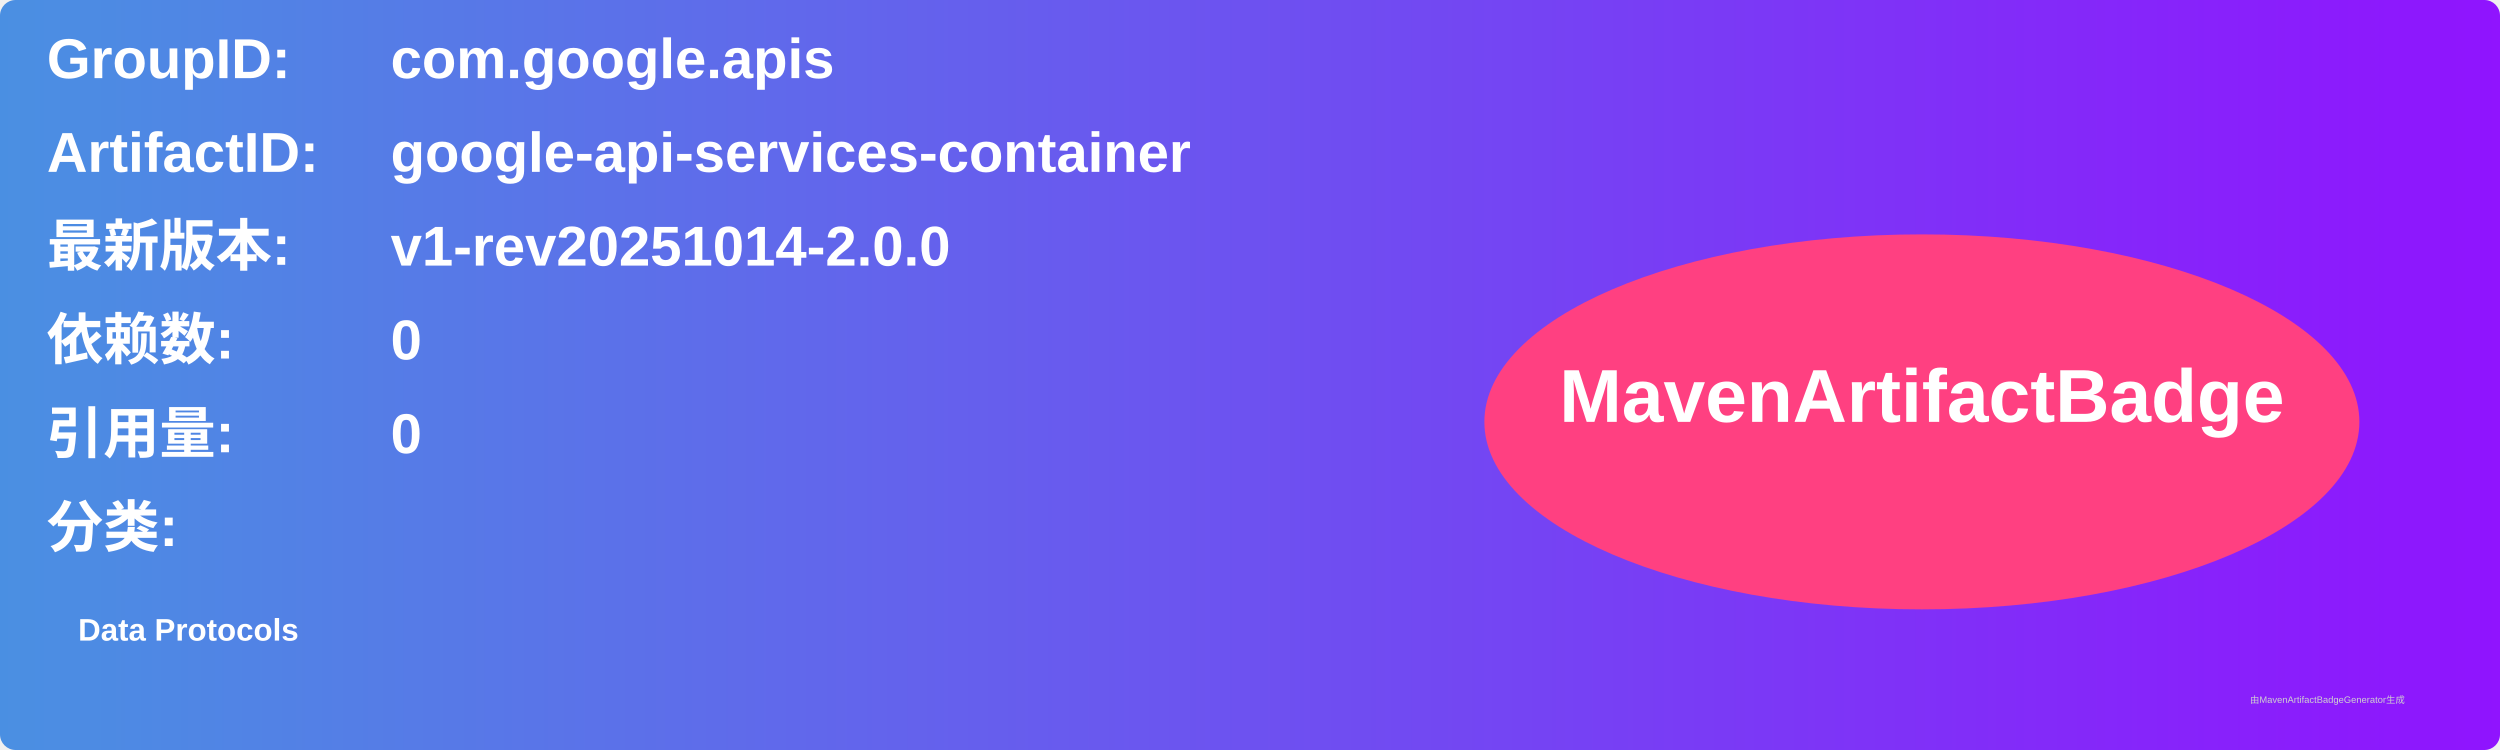
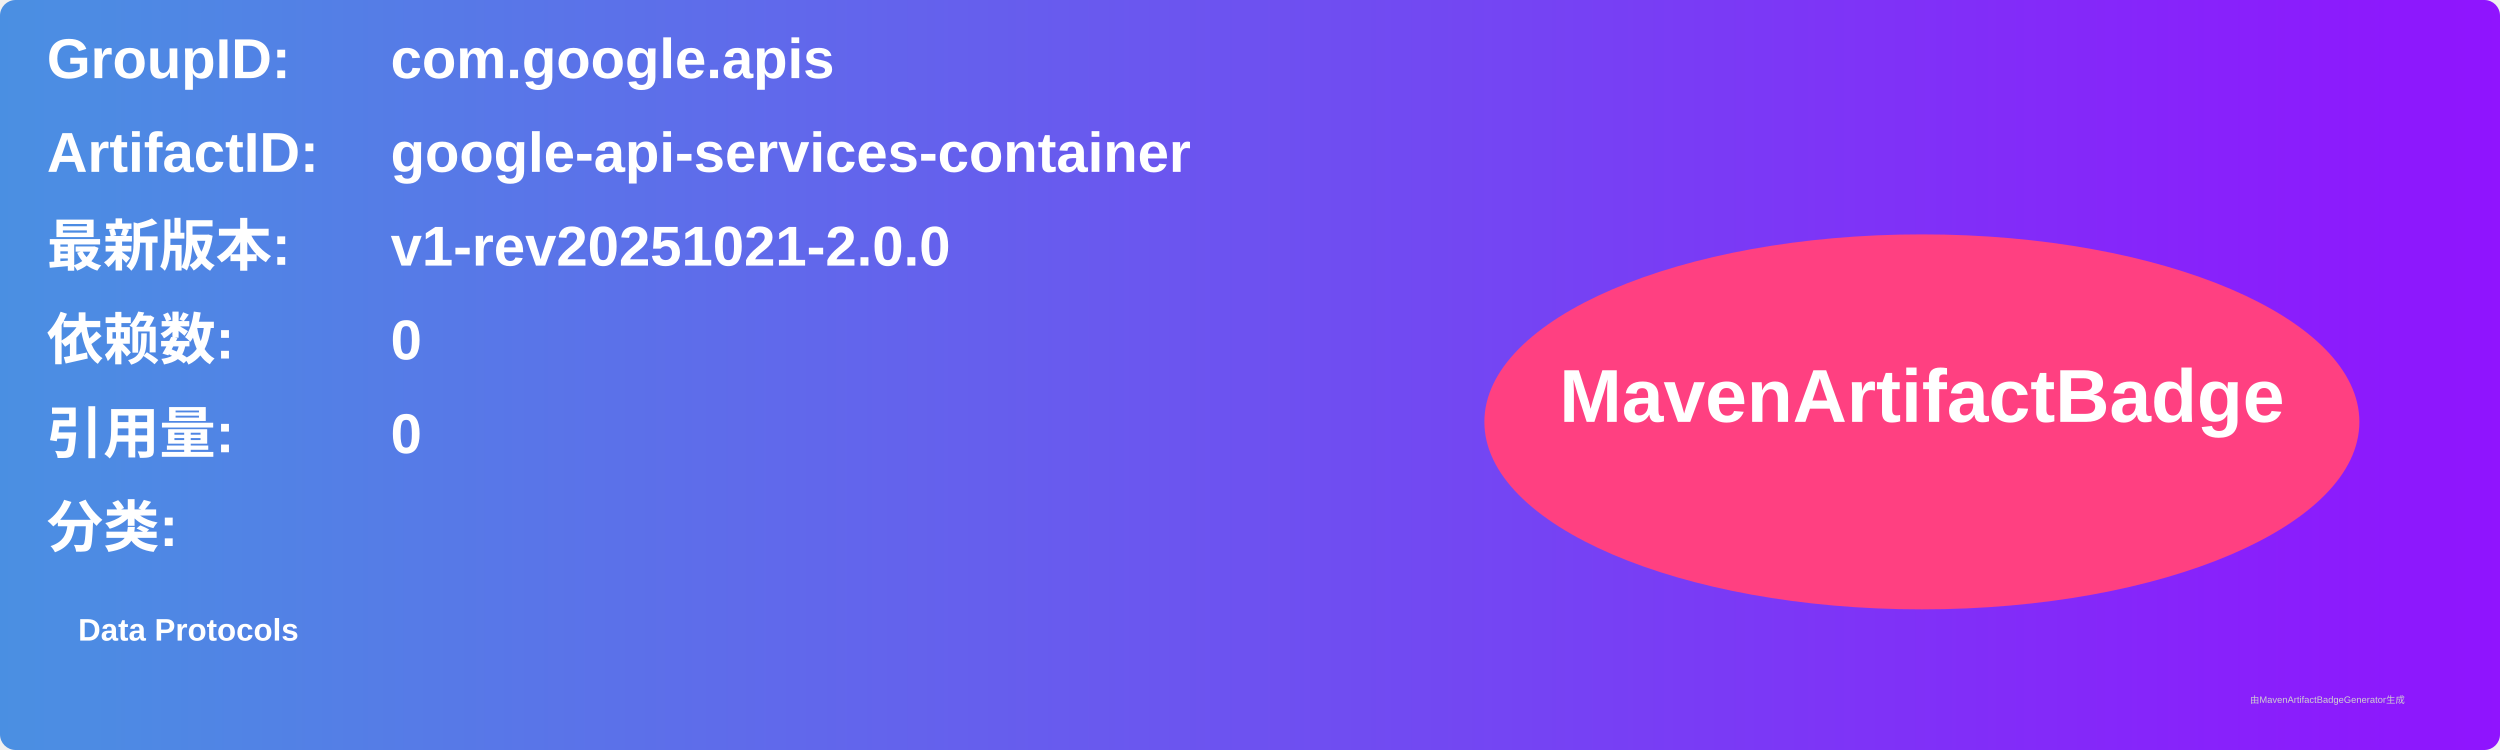
<svg xmlns="http://www.w3.org/2000/svg" width="800" height="240" viewBox="0 0 800 240">
  <linearGradient id="grad" x1="0%" y1="0%" x2="100%" y2="0%">
    <stop offset="0%" stop-color="#4a90e2" />
    <stop offset="100%" stop-color="#9013fe" />
  </linearGradient>
  <rect width="100%" height="100%" rx="5" ry="5" fill="url(#grad)" />
  <g transform="translate(15, 15)">
    <text x="0" y="10" font-family="Arial" font-size="18" fill="white" font-weight="bold" width="260">GroupID:</text>
    <text x="110" y="10" font-family="Arial" font-size="18" fill="white" font-weight="bold" width="460">com.google.apis</text>
    <text x="0" y="40" font-family="Arial" font-size="18" fill="white" font-weight="bold" width="260">ArtifactID:</text>
    <text x="110" y="40" font-family="Arial" font-size="18" fill="white" font-weight="bold" width="460">google-api-services-container</text>
    <text x="0" y="70" font-family="Arial" font-size="18" fill="white" font-weight="bold">最新版本:</text>
    <text x="110" y="70" font-family="Arial" font-size="18" fill="white" font-weight="bold">
-       <tspan font-weight="bold">v1-rev20251014-2.0.0</tspan>
+       <tspan font-weight="bold">v1-rev20251021-2.0.0</tspan>
    </text>
    <text x="0" y="100" font-family="Arial" font-size="18" fill="white" font-weight="bold">依赖数: </text>
    <text x="110" y="100" font-family="Arial" font-size="18" fill="white">
      <tspan font-weight="bold">0</tspan>
    </text>
    <text x="0" y="130" font-family="Arial" font-size="18" fill="white" font-weight="bold">引用量: </text>
    <text x="110" y="130" font-family="Arial" font-size="18" fill="white">
      <tspan font-weight="bold">0</tspan>
    </text>
    <text x="0" y="160" font-family="Arial" font-size="18" fill="white" font-weight="bold">分类:</text>
    <text x="10" y="190" font-family="Arial" font-size="10" fill="white">
      <tspan font-weight="bold">Data Protocols</tspan>
    </text>
    <ellipse cx="600" cy="120" rx="140" ry="60" fill="#ff4081" />
    <text x="600" y="120" text-anchor="middle" font-family="Arial" font-size="24" fill="white" font-weight="bold">MavenArtifactBadge</text>
  </g>
  <text x="720" y="225" font-family="Arial" font-size="3" fill="#d0d0d0">由MavenArtifactBadgeGenerator生成</text>
</svg>
